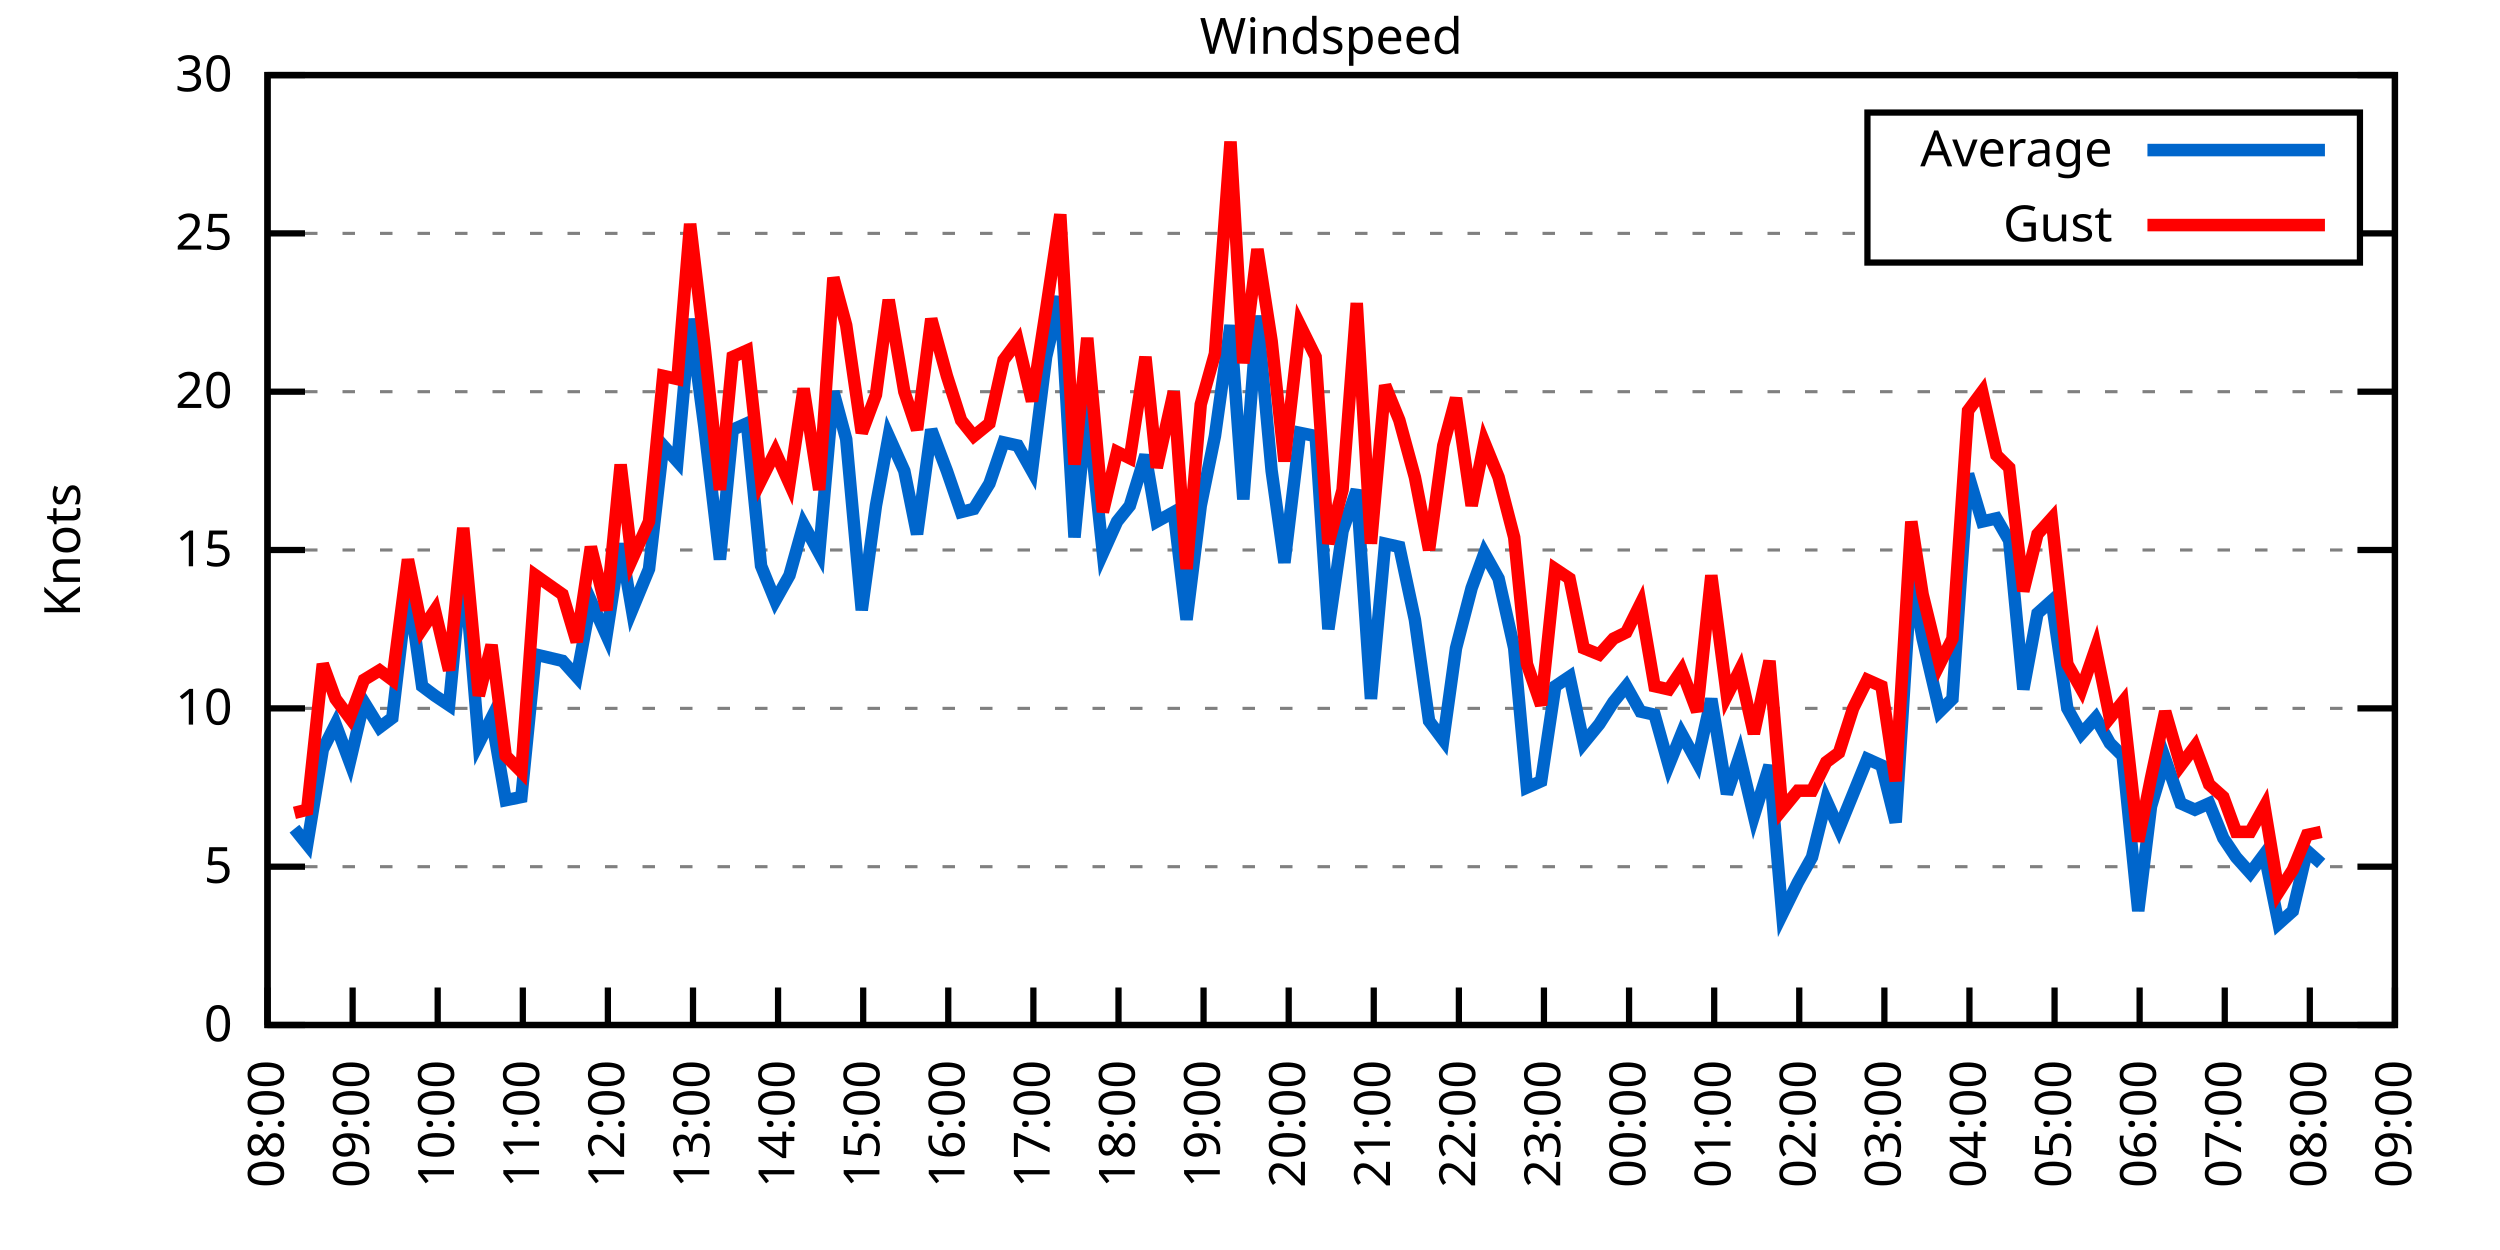
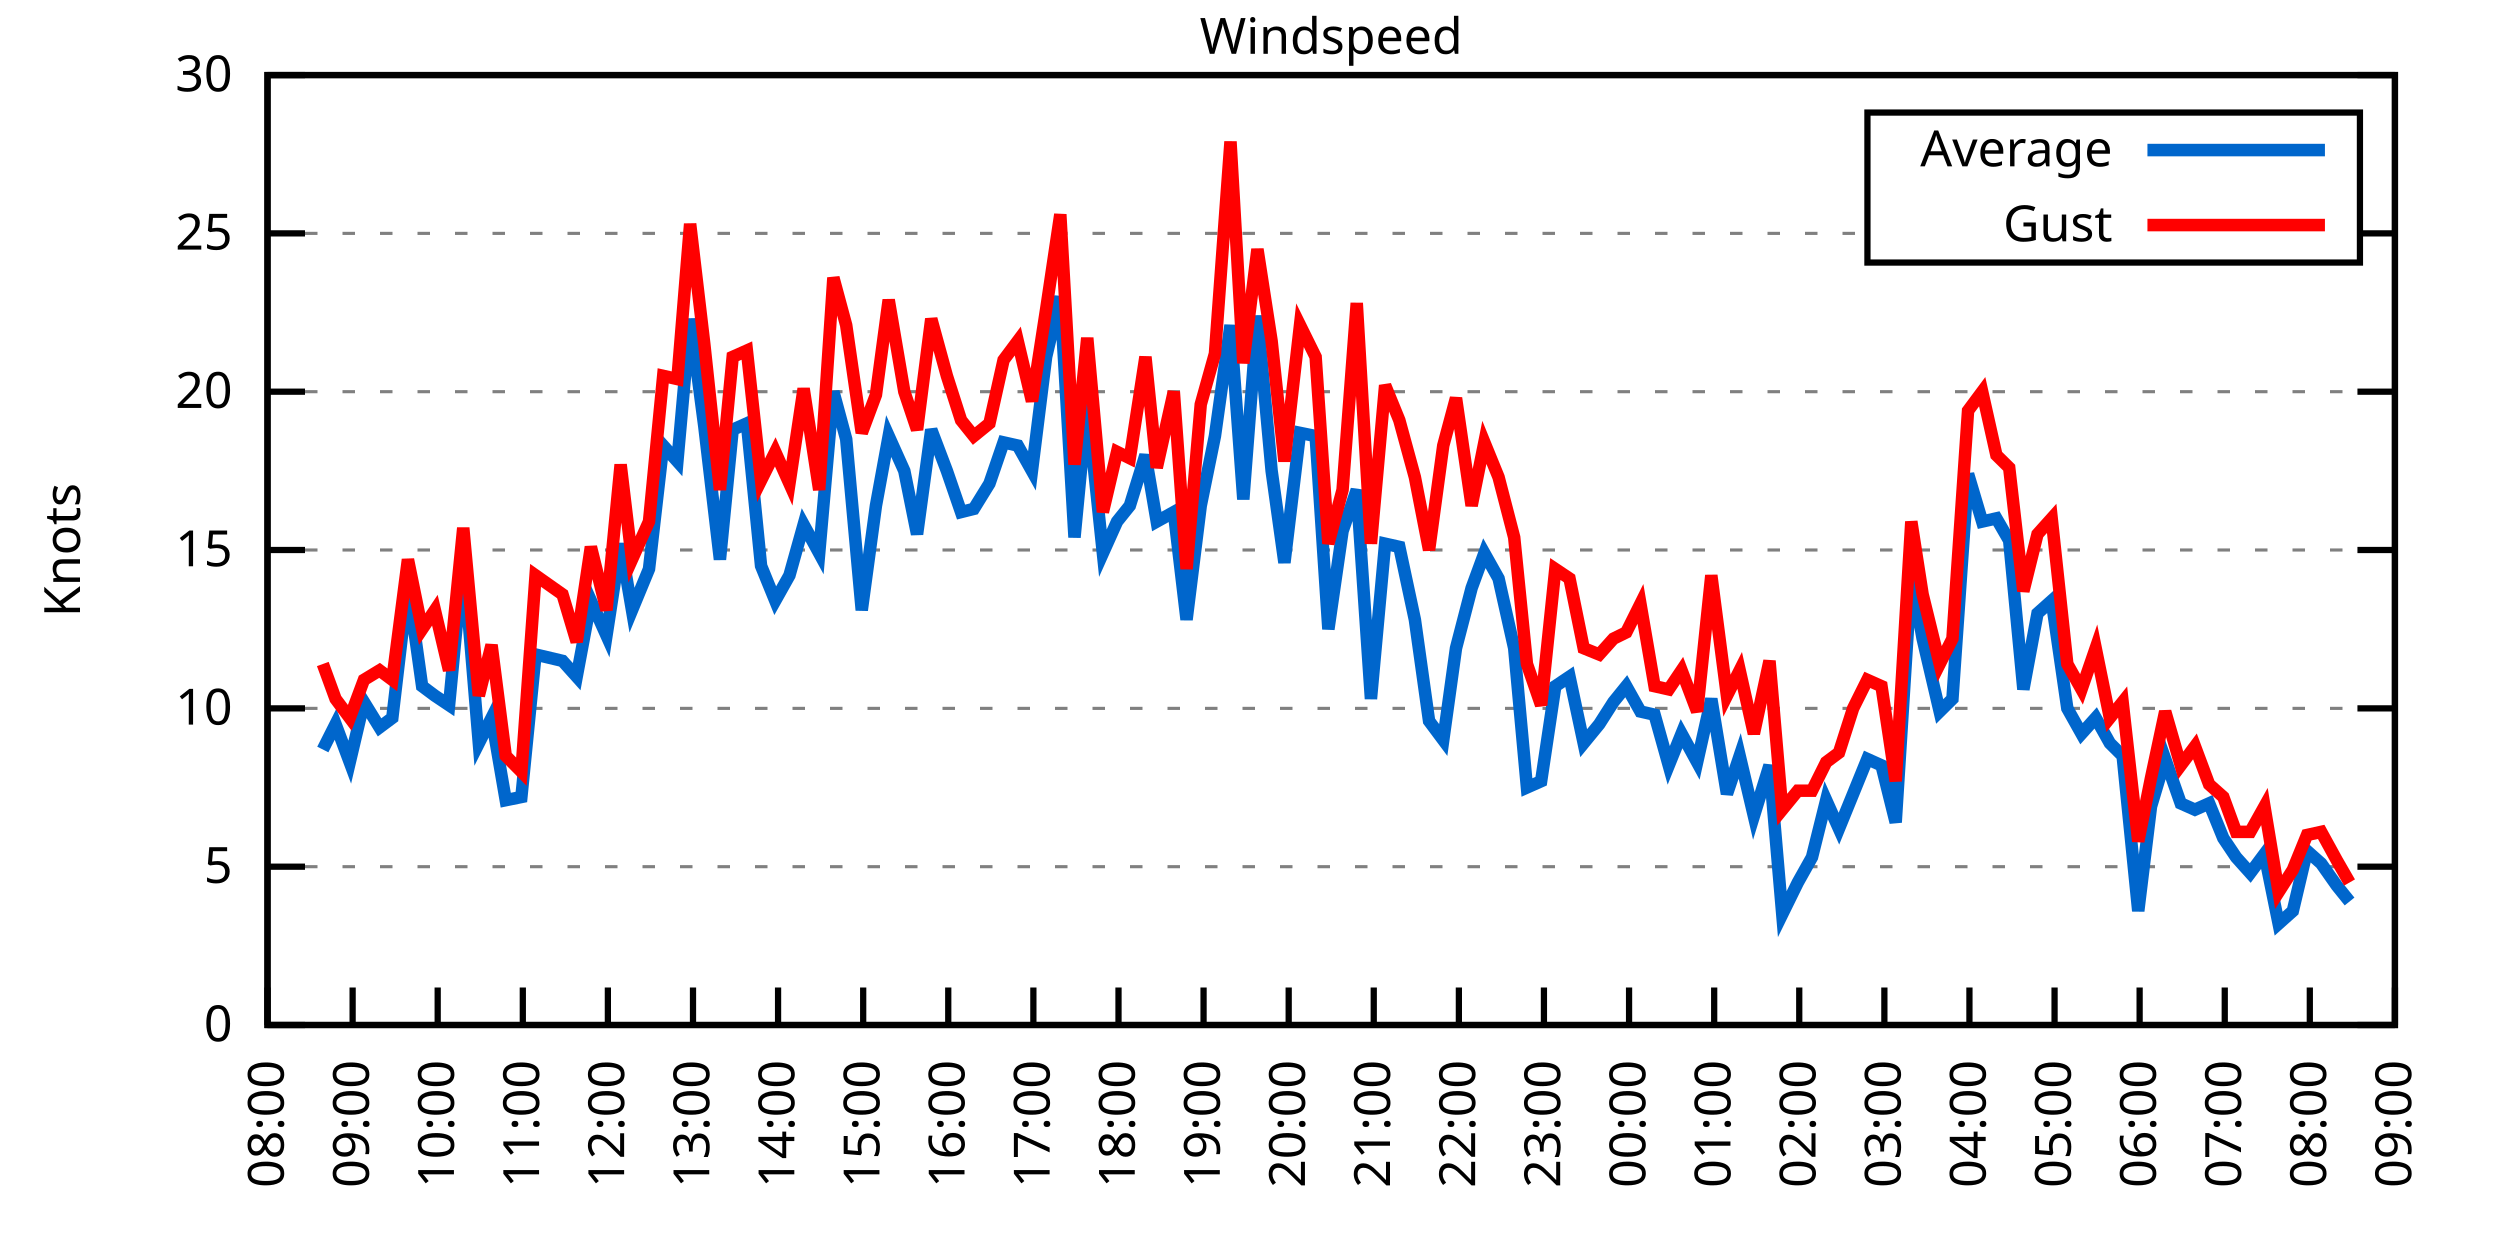
<svg xmlns="http://www.w3.org/2000/svg" xmlns:xlink="http://www.w3.org/1999/xlink" width="400" height="200" viewBox="0 0 400 200">
  <g id="gnuplot_canvas">
    <rect x="0" y="0" width="400" height="200" fill="none" />
    <defs>
      <circle id="gpDot" r="0.5" stroke-width="0.5" stroke="currentColor" />
      <path id="gpPt0" stroke-width="0.333" stroke="currentColor" d="M-1,0 h2 M0,-1 v2" />
      <path id="gpPt1" stroke-width="0.333" stroke="currentColor" d="M-1,-1 L1,1 M1,-1 L-1,1" />
      <path id="gpPt2" stroke-width="0.333" stroke="currentColor" d="M-1,0 L1,0 M0,-1 L0,1 M-1,-1 L1,1 M-1,1 L1,-1" />
      <rect id="gpPt3" stroke-width="0.333" stroke="currentColor" x="-1" y="-1" width="2" height="2" />
      <rect id="gpPt4" stroke-width="0.333" stroke="currentColor" fill="currentColor" x="-1" y="-1" width="2" height="2" />
      <circle id="gpPt5" stroke-width="0.333" stroke="currentColor" cx="0" cy="0" r="1" />
      <use xlink:href="#gpPt5" id="gpPt6" fill="currentColor" stroke="none" />
      <path id="gpPt7" stroke-width="0.333" stroke="currentColor" d="M0,-1.33 L-1.33,0.67 L1.33,0.67 z" />
      <use xlink:href="#gpPt7" id="gpPt8" fill="currentColor" stroke="none" />
      <use xlink:href="#gpPt7" id="gpPt9" stroke="currentColor" transform="rotate(180)" />
      <use xlink:href="#gpPt9" id="gpPt10" fill="currentColor" stroke="none" />
      <use xlink:href="#gpPt3" id="gpPt11" stroke="currentColor" transform="rotate(45)" />
      <use xlink:href="#gpPt11" id="gpPt12" fill="currentColor" stroke="none" />
      <path id="gpPt13" stroke-width="0.333" stroke="currentColor" d="M0,1.330 L1.265,0.411 L0.782,-1.067 L-0.782,-1.076 L-1.265,0.411 z" />
      <use xlink:href="#gpPt13" id="gpPt14" fill="currentColor" stroke="none" />
      <filter id="textbox" filterUnits="objectBoundingBox" x="0" y="0" height="1" width="1">
        <feFlood flood-color="white" flood-opacity="1" result="bgnd" />
        <feComposite in="SourceGraphic" in2="bgnd" operator="atop" />
      </filter>
      <filter id="greybox" filterUnits="objectBoundingBox" x="0" y="0" height="1" width="1">
        <feFlood flood-color="lightgrey" flood-opacity="1" result="grey" />
        <feComposite in="SourceGraphic" in2="grey" operator="atop" />
      </filter>
    </defs>
    <g fill="none" color="white" stroke="currentColor" stroke-width="1.00" stroke-linecap="butt" stroke-linejoin="miter">
</g>
    <g fill="none" color="black" stroke="currentColor" stroke-width="1.00" stroke-linecap="butt" stroke-linejoin="miter">
      <g stroke="none" shape-rendering="crispEdges">
        <polygon fill="rgb(255, 255, 255)" points="42.80,164.00 383.18,164.00 383.18,12.02 42.80,12.02 " />
      </g>
    </g>
    <g fill="none" color="black" stroke="currentColor" stroke-width="1.00" stroke-linecap="butt" stroke-linejoin="miter">
</g>
    <g fill="none" color="black" stroke="black" stroke-width="0.50" stroke-linecap="butt" stroke-linejoin="miter">
</g>
    <g fill="none" color="gray" stroke="currentColor" stroke-width="0.50" stroke-linecap="butt" stroke-linejoin="miter">
      <path stroke="gray" stroke-dasharray="2,4" class="gridline" d="M42.80,164.00 L383.19,164.00  " />
    </g>
    <g fill="none" color="gray" stroke="gray" stroke-width="1.00" stroke-linecap="butt" stroke-linejoin="miter">
</g>
    <g fill="none" color="black" stroke="currentColor" stroke-width="1.00" stroke-linecap="butt" stroke-linejoin="miter">
      <path stroke="black" d="M42.80,164.00 L48.80,164.00 M383.19,164.00 L377.19,164.00  " />
      <g transform="translate(37.20,166.60)" stroke="none" fill="black" font-family="Sans" font-size="8.00" text-anchor="end">
        <text>
          <tspan font-family="Sans"> 0</tspan>
        </text>
      </g>
    </g>
    <g fill="none" color="black" stroke="currentColor" stroke-width="1.00" stroke-linecap="butt" stroke-linejoin="miter">
</g>
    <g fill="none" color="black" stroke="black" stroke-width="0.50" stroke-linecap="butt" stroke-linejoin="miter">
</g>
    <g fill="none" color="gray" stroke="currentColor" stroke-width="0.50" stroke-linecap="butt" stroke-linejoin="miter">
      <path stroke="gray" stroke-dasharray="2,4" class="gridline" d="M42.80,138.67 L383.19,138.67  " />
    </g>
    <g fill="none" color="gray" stroke="gray" stroke-width="1.00" stroke-linecap="butt" stroke-linejoin="miter">
</g>
    <g fill="none" color="black" stroke="currentColor" stroke-width="1.00" stroke-linecap="butt" stroke-linejoin="miter">
      <path stroke="black" d="M42.80,138.67 L48.80,138.67 M383.19,138.67 L377.19,138.67  " />
      <g transform="translate(37.20,141.27)" stroke="none" fill="black" font-family="Sans" font-size="8.00" text-anchor="end">
        <text>
          <tspan font-family="Sans"> 5</tspan>
        </text>
      </g>
    </g>
    <g fill="none" color="black" stroke="currentColor" stroke-width="1.00" stroke-linecap="butt" stroke-linejoin="miter">
</g>
    <g fill="none" color="black" stroke="black" stroke-width="0.50" stroke-linecap="butt" stroke-linejoin="miter">
</g>
    <g fill="none" color="gray" stroke="currentColor" stroke-width="0.50" stroke-linecap="butt" stroke-linejoin="miter">
      <path stroke="gray" stroke-dasharray="2,4" class="gridline" d="M42.80,113.34 L383.19,113.34  " />
    </g>
    <g fill="none" color="gray" stroke="gray" stroke-width="1.00" stroke-linecap="butt" stroke-linejoin="miter">
</g>
    <g fill="none" color="black" stroke="currentColor" stroke-width="1.00" stroke-linecap="butt" stroke-linejoin="miter">
      <path stroke="black" d="M42.80,113.34 L48.80,113.34 M383.19,113.34 L377.19,113.34  " />
      <g transform="translate(37.20,115.94)" stroke="none" fill="black" font-family="Sans" font-size="8.00" text-anchor="end">
        <text>
          <tspan font-family="Sans"> 10</tspan>
        </text>
      </g>
    </g>
    <g fill="none" color="black" stroke="currentColor" stroke-width="1.00" stroke-linecap="butt" stroke-linejoin="miter">
</g>
    <g fill="none" color="black" stroke="black" stroke-width="0.50" stroke-linecap="butt" stroke-linejoin="miter">
</g>
    <g fill="none" color="gray" stroke="currentColor" stroke-width="0.50" stroke-linecap="butt" stroke-linejoin="miter">
      <path stroke="gray" stroke-dasharray="2,4" class="gridline" d="M42.80,88.00 L383.19,88.00  " />
    </g>
    <g fill="none" color="gray" stroke="gray" stroke-width="1.00" stroke-linecap="butt" stroke-linejoin="miter">
</g>
    <g fill="none" color="black" stroke="currentColor" stroke-width="1.00" stroke-linecap="butt" stroke-linejoin="miter">
      <path stroke="black" d="M42.80,88.00 L48.80,88.00 M383.19,88.00 L377.19,88.00  " />
      <g transform="translate(37.20,90.60)" stroke="none" fill="black" font-family="Sans" font-size="8.00" text-anchor="end">
        <text>
          <tspan font-family="Sans"> 15</tspan>
        </text>
      </g>
    </g>
    <g fill="none" color="black" stroke="currentColor" stroke-width="1.00" stroke-linecap="butt" stroke-linejoin="miter">
</g>
    <g fill="none" color="black" stroke="black" stroke-width="0.50" stroke-linecap="butt" stroke-linejoin="miter">
</g>
    <g fill="none" color="gray" stroke="currentColor" stroke-width="0.50" stroke-linecap="butt" stroke-linejoin="miter">
      <path stroke="gray" stroke-dasharray="2,4" class="gridline" d="M42.80,62.67 L383.19,62.67  " />
    </g>
    <g fill="none" color="gray" stroke="gray" stroke-width="1.00" stroke-linecap="butt" stroke-linejoin="miter">
</g>
    <g fill="none" color="black" stroke="currentColor" stroke-width="1.00" stroke-linecap="butt" stroke-linejoin="miter">
      <path stroke="black" d="M42.80,62.67 L48.80,62.67 M383.19,62.67 L377.19,62.67  " />
      <g transform="translate(37.20,65.27)" stroke="none" fill="black" font-family="Sans" font-size="8.00" text-anchor="end">
        <text>
          <tspan font-family="Sans"> 20</tspan>
        </text>
      </g>
    </g>
    <g fill="none" color="black" stroke="currentColor" stroke-width="1.00" stroke-linecap="butt" stroke-linejoin="miter">
</g>
    <g fill="none" color="black" stroke="black" stroke-width="0.50" stroke-linecap="butt" stroke-linejoin="miter">
</g>
    <g fill="none" color="gray" stroke="currentColor" stroke-width="0.50" stroke-linecap="butt" stroke-linejoin="miter">
      <path stroke="gray" stroke-dasharray="2,4" class="gridline" d="M42.80,37.34 L298.79,37.34 M377.59,37.34 L383.19,37.34  " />
    </g>
    <g fill="none" color="gray" stroke="gray" stroke-width="1.00" stroke-linecap="butt" stroke-linejoin="miter">
</g>
    <g fill="none" color="black" stroke="currentColor" stroke-width="1.00" stroke-linecap="butt" stroke-linejoin="miter">
      <path stroke="black" d="M42.80,37.34 L48.80,37.34 M383.19,37.34 L377.19,37.34  " />
      <g transform="translate(37.20,39.94)" stroke="none" fill="black" font-family="Sans" font-size="8.00" text-anchor="end">
        <text>
          <tspan font-family="Sans"> 25</tspan>
        </text>
      </g>
    </g>
    <g fill="none" color="black" stroke="currentColor" stroke-width="1.00" stroke-linecap="butt" stroke-linejoin="miter">
</g>
    <g fill="none" color="black" stroke="black" stroke-width="0.50" stroke-linecap="butt" stroke-linejoin="miter">
</g>
    <g fill="none" color="gray" stroke="currentColor" stroke-width="0.50" stroke-linecap="butt" stroke-linejoin="miter">
      <path stroke="gray" stroke-dasharray="2,4" class="gridline" d="M42.80,12.01 L383.19,12.01  " />
    </g>
    <g fill="none" color="gray" stroke="gray" stroke-width="1.00" stroke-linecap="butt" stroke-linejoin="miter">
</g>
    <g fill="none" color="black" stroke="currentColor" stroke-width="1.00" stroke-linecap="butt" stroke-linejoin="miter">
      <path stroke="black" d="M42.80,12.01 L48.80,12.01 M383.19,12.01 L377.19,12.01  " />
      <g transform="translate(37.20,14.61)" stroke="none" fill="black" font-family="Sans" font-size="8.00" text-anchor="end">
        <text>
          <tspan font-family="Sans"> 30</tspan>
        </text>
      </g>
    </g>
    <g fill="none" color="black" stroke="currentColor" stroke-width="1.00" stroke-linecap="butt" stroke-linejoin="miter">
      <path stroke="black" d="M42.80,164.00 L42.80,158.00  " />
      <g transform="translate(45.40,169.60) rotate(270.00)" stroke="none" fill="black" font-family="Sans" font-size="8.00" text-anchor="end">
        <text>
          <tspan font-family="Sans">08:00</tspan>
        </text>
      </g>
    </g>
    <g fill="none" color="black" stroke="currentColor" stroke-width="1.00" stroke-linecap="butt" stroke-linejoin="miter">
      <path stroke="black" d="M56.42,164.00 L56.42,158.00  " />
      <g transform="translate(59.02,169.60) rotate(270.00)" stroke="none" fill="black" font-family="Sans" font-size="8.00" text-anchor="end">
        <text>
          <tspan font-family="Sans">09:00</tspan>
        </text>
      </g>
    </g>
    <g fill="none" color="black" stroke="currentColor" stroke-width="1.00" stroke-linecap="butt" stroke-linejoin="miter">
      <path stroke="black" d="M70.03,164.00 L70.03,158.00  " />
      <g transform="translate(72.63,169.60) rotate(270.00)" stroke="none" fill="black" font-family="Sans" font-size="8.00" text-anchor="end">
        <text>
          <tspan font-family="Sans">10:00</tspan>
        </text>
      </g>
    </g>
    <g fill="none" color="black" stroke="currentColor" stroke-width="1.00" stroke-linecap="butt" stroke-linejoin="miter">
      <path stroke="black" d="M83.65,164.00 L83.65,158.00  " />
      <g transform="translate(86.25,169.60) rotate(270.00)" stroke="none" fill="black" font-family="Sans" font-size="8.00" text-anchor="end">
        <text>
          <tspan font-family="Sans">11:00</tspan>
        </text>
      </g>
    </g>
    <g fill="none" color="black" stroke="currentColor" stroke-width="1.00" stroke-linecap="butt" stroke-linejoin="miter">
      <path stroke="black" d="M97.26,164.00 L97.26,158.00  " />
      <g transform="translate(99.86,169.60) rotate(270.00)" stroke="none" fill="black" font-family="Sans" font-size="8.00" text-anchor="end">
        <text>
          <tspan font-family="Sans">12:00</tspan>
        </text>
      </g>
    </g>
    <g fill="none" color="black" stroke="currentColor" stroke-width="1.00" stroke-linecap="butt" stroke-linejoin="miter">
      <path stroke="black" d="M110.88,164.00 L110.88,158.00  " />
      <g transform="translate(113.48,169.60) rotate(270.00)" stroke="none" fill="black" font-family="Sans" font-size="8.00" text-anchor="end">
        <text>
          <tspan font-family="Sans">13:00</tspan>
        </text>
      </g>
    </g>
    <g fill="none" color="black" stroke="currentColor" stroke-width="1.00" stroke-linecap="butt" stroke-linejoin="miter">
      <path stroke="black" d="M124.49,164.00 L124.49,158.00  " />
      <g transform="translate(127.09,169.60) rotate(270.00)" stroke="none" fill="black" font-family="Sans" font-size="8.00" text-anchor="end">
        <text>
          <tspan font-family="Sans">14:00</tspan>
        </text>
      </g>
    </g>
    <g fill="none" color="black" stroke="currentColor" stroke-width="1.00" stroke-linecap="butt" stroke-linejoin="miter">
      <path stroke="black" d="M138.11,164.00 L138.11,158.00  " />
      <g transform="translate(140.71,169.60) rotate(270.00)" stroke="none" fill="black" font-family="Sans" font-size="8.00" text-anchor="end">
        <text>
          <tspan font-family="Sans">15:00</tspan>
        </text>
      </g>
    </g>
    <g fill="none" color="black" stroke="currentColor" stroke-width="1.00" stroke-linecap="butt" stroke-linejoin="miter">
      <path stroke="black" d="M151.72,164.00 L151.72,158.00  " />
      <g transform="translate(154.32,169.60) rotate(270.00)" stroke="none" fill="black" font-family="Sans" font-size="8.00" text-anchor="end">
        <text>
          <tspan font-family="Sans">16:00</tspan>
        </text>
      </g>
    </g>
    <g fill="none" color="black" stroke="currentColor" stroke-width="1.00" stroke-linecap="butt" stroke-linejoin="miter">
      <path stroke="black" d="M165.34,164.00 L165.34,158.00  " />
      <g transform="translate(167.94,169.60) rotate(270.00)" stroke="none" fill="black" font-family="Sans" font-size="8.00" text-anchor="end">
        <text>
          <tspan font-family="Sans">17:00</tspan>
        </text>
      </g>
    </g>
    <g fill="none" color="black" stroke="currentColor" stroke-width="1.00" stroke-linecap="butt" stroke-linejoin="miter">
      <path stroke="black" d="M178.96,164.00 L178.96,158.00  " />
      <g transform="translate(181.56,169.60) rotate(270.00)" stroke="none" fill="black" font-family="Sans" font-size="8.00" text-anchor="end">
        <text>
          <tspan font-family="Sans">18:00</tspan>
        </text>
      </g>
    </g>
    <g fill="none" color="black" stroke="currentColor" stroke-width="1.00" stroke-linecap="butt" stroke-linejoin="miter">
      <path stroke="black" d="M192.57,164.00 L192.57,158.00  " />
      <g transform="translate(195.17,169.60) rotate(270.00)" stroke="none" fill="black" font-family="Sans" font-size="8.00" text-anchor="end">
        <text>
          <tspan font-family="Sans">19:00</tspan>
        </text>
      </g>
    </g>
    <g fill="none" color="black" stroke="currentColor" stroke-width="1.00" stroke-linecap="butt" stroke-linejoin="miter">
      <path stroke="black" d="M206.19,164.00 L206.19,158.00  " />
      <g transform="translate(208.79,169.60) rotate(270.00)" stroke="none" fill="black" font-family="Sans" font-size="8.00" text-anchor="end">
        <text>
          <tspan font-family="Sans">20:00</tspan>
        </text>
      </g>
    </g>
    <g fill="none" color="black" stroke="currentColor" stroke-width="1.00" stroke-linecap="butt" stroke-linejoin="miter">
      <path stroke="black" d="M219.80,164.00 L219.80,158.00  " />
      <g transform="translate(222.40,169.60) rotate(270.00)" stroke="none" fill="black" font-family="Sans" font-size="8.00" text-anchor="end">
        <text>
          <tspan font-family="Sans">21:00</tspan>
        </text>
      </g>
    </g>
    <g fill="none" color="black" stroke="currentColor" stroke-width="1.00" stroke-linecap="butt" stroke-linejoin="miter">
      <path stroke="black" d="M233.42,164.00 L233.42,158.00  " />
      <g transform="translate(236.02,169.60) rotate(270.00)" stroke="none" fill="black" font-family="Sans" font-size="8.00" text-anchor="end">
        <text>
          <tspan font-family="Sans">22:00</tspan>
        </text>
      </g>
    </g>
    <g fill="none" color="black" stroke="currentColor" stroke-width="1.00" stroke-linecap="butt" stroke-linejoin="miter">
      <path stroke="black" d="M247.03,164.00 L247.03,158.00  " />
      <g transform="translate(249.63,169.60) rotate(270.00)" stroke="none" fill="black" font-family="Sans" font-size="8.00" text-anchor="end">
        <text>
          <tspan font-family="Sans">23:00</tspan>
        </text>
      </g>
    </g>
    <g fill="none" color="black" stroke="currentColor" stroke-width="1.00" stroke-linecap="butt" stroke-linejoin="miter">
      <path stroke="black" d="M260.65,164.00 L260.65,158.00  " />
      <g transform="translate(263.25,169.60) rotate(270.00)" stroke="none" fill="black" font-family="Sans" font-size="8.00" text-anchor="end">
        <text>
          <tspan font-family="Sans">00:00</tspan>
        </text>
      </g>
    </g>
    <g fill="none" color="black" stroke="currentColor" stroke-width="1.00" stroke-linecap="butt" stroke-linejoin="miter">
      <path stroke="black" d="M274.27,164.00 L274.27,158.00  " />
      <g transform="translate(276.87,169.60) rotate(270.00)" stroke="none" fill="black" font-family="Sans" font-size="8.00" text-anchor="end">
        <text>
          <tspan font-family="Sans">01:00</tspan>
        </text>
      </g>
    </g>
    <g fill="none" color="black" stroke="currentColor" stroke-width="1.00" stroke-linecap="butt" stroke-linejoin="miter">
      <path stroke="black" d="M287.88,164.00 L287.88,158.00  " />
      <g transform="translate(290.48,169.60) rotate(270.00)" stroke="none" fill="black" font-family="Sans" font-size="8.00" text-anchor="end">
        <text>
          <tspan font-family="Sans">02:00</tspan>
        </text>
      </g>
    </g>
    <g fill="none" color="black" stroke="currentColor" stroke-width="1.00" stroke-linecap="butt" stroke-linejoin="miter">
      <path stroke="black" d="M301.50,164.00 L301.50,158.00  " />
      <g transform="translate(304.10,169.60) rotate(270.00)" stroke="none" fill="black" font-family="Sans" font-size="8.00" text-anchor="end">
        <text>
          <tspan font-family="Sans">03:00</tspan>
        </text>
      </g>
    </g>
    <g fill="none" color="black" stroke="currentColor" stroke-width="1.00" stroke-linecap="butt" stroke-linejoin="miter">
      <path stroke="black" d="M315.11,164.00 L315.11,158.00  " />
      <g transform="translate(317.71,169.60) rotate(270.00)" stroke="none" fill="black" font-family="Sans" font-size="8.00" text-anchor="end">
        <text>
          <tspan font-family="Sans">04:00</tspan>
        </text>
      </g>
    </g>
    <g fill="none" color="black" stroke="currentColor" stroke-width="1.00" stroke-linecap="butt" stroke-linejoin="miter">
      <path stroke="black" d="M328.73,164.00 L328.73,158.00  " />
      <g transform="translate(331.33,169.60) rotate(270.00)" stroke="none" fill="black" font-family="Sans" font-size="8.00" text-anchor="end">
        <text>
          <tspan font-family="Sans">05:00</tspan>
        </text>
      </g>
    </g>
    <g fill="none" color="black" stroke="currentColor" stroke-width="1.00" stroke-linecap="butt" stroke-linejoin="miter">
      <path stroke="black" d="M342.34,164.00 L342.34,158.00  " />
      <g transform="translate(344.94,169.60) rotate(270.00)" stroke="none" fill="black" font-family="Sans" font-size="8.00" text-anchor="end">
        <text>
          <tspan font-family="Sans">06:00</tspan>
        </text>
      </g>
    </g>
    <g fill="none" color="black" stroke="currentColor" stroke-width="1.00" stroke-linecap="butt" stroke-linejoin="miter">
      <path stroke="black" d="M355.96,164.00 L355.96,158.00  " />
      <g transform="translate(358.56,169.60) rotate(270.00)" stroke="none" fill="black" font-family="Sans" font-size="8.00" text-anchor="end">
        <text>
          <tspan font-family="Sans">07:00</tspan>
        </text>
      </g>
    </g>
    <g fill="none" color="black" stroke="currentColor" stroke-width="1.00" stroke-linecap="butt" stroke-linejoin="miter">
      <path stroke="black" d="M369.57,164.00 L369.57,158.00  " />
      <g transform="translate(372.17,169.60) rotate(270.00)" stroke="none" fill="black" font-family="Sans" font-size="8.00" text-anchor="end">
        <text>
          <tspan font-family="Sans">08:00</tspan>
        </text>
      </g>
    </g>
    <g fill="none" color="black" stroke="currentColor" stroke-width="1.00" stroke-linecap="butt" stroke-linejoin="miter">
      <path stroke="black" d="M383.19,164.00 L383.19,158.00  " />
      <g transform="translate(385.79,169.60) rotate(270.00)" stroke="none" fill="black" font-family="Sans" font-size="8.00" text-anchor="end">
        <text>
          <tspan font-family="Sans">09:00</tspan>
        </text>
      </g>
    </g>
    <g fill="none" color="black" stroke="currentColor" stroke-width="1.00" stroke-linecap="butt" stroke-linejoin="miter">
</g>
    <g fill="none" color="black" stroke="currentColor" stroke-width="1.00" stroke-linecap="butt" stroke-linejoin="miter">
      <path stroke="black" d="M42.80,12.01 L42.80,164.00 L383.19,164.00 L383.19,12.01 L42.80,12.01 Z  " />
    </g>
    <g fill="none" color="black" stroke="currentColor" stroke-width="1.00" stroke-linecap="butt" stroke-linejoin="miter">
</g>
    <g fill="none" color="black" stroke="currentColor" stroke-width="1.00" stroke-linecap="butt" stroke-linejoin="miter">
      <path stroke="black" d="M298.79,42.01 L298.79,18.01 L377.59,18.01 L377.59,42.01 L298.79,42.01 Z  " />
    </g>
    <g id="Windspeed_plot_1">
      <g fill="none" color="white" stroke="black" stroke-width="2.00" stroke-linecap="butt" stroke-linejoin="miter">
</g>
      <g fill="none" color="black" stroke="currentColor" stroke-width="2.00" stroke-linecap="butt" stroke-linejoin="miter">
        <g transform="translate(337.99,26.61)" stroke="none" fill="black" font-family="Sans" font-size="8.00" text-anchor="end">
          <text>
            <tspan font-family="Sans">Average</tspan>
          </text>
        </g>
      </g>
      <g fill="none" color="black" stroke="currentColor" stroke-width="2.00" stroke-linecap="butt" stroke-linejoin="miter">
-         <path stroke="rgb(  0, 102, 204)" d="M343.59,24.01 L371.99,24.01 M47.11,132.59 L49.15,135.12 L51.65,119.92 L53.69,115.87 L55.96,121.95 L58.23,112.32   L60.73,116.38 L62.77,114.86 L65.27,93.58 L67.54,109.79 L69.58,111.31 L71.85,112.83 L74.12,89.02 L76.61,118.91   L78.65,114.86 L80.92,128.03 L83.42,127.52 L85.69,104.72 L90.00,105.74 L92.27,108.27 L94.54,96.11 L97.04,101.68   L99.30,86.99 L101.12,97.63 L103.84,91.04 L106.11,71.29 L108.38,73.82 L110.42,51.02 L112.69,68.25 L115.19,89.52   L117.23,68.75 L119.50,67.74 L121.77,90.54 L124.04,96.11 L126.31,92.06 L128.58,83.95 L131.07,88.51 L133.34,62.67   L135.39,70.27 L137.88,97.63 L140.15,80.91 L142.19,69.77 L144.69,75.34 L146.73,85.47 L149.00,68.75 L151.50,75.34   L153.77,81.93 L155.81,81.42 L158.31,77.37 L160.57,70.78 L162.84,71.29 L165.11,75.34 L167.38,57.10 L169.65,47.47   L171.92,85.98 L173.96,64.70 L176.46,88.51 L178.73,83.45 L180.77,80.91 L183.27,72.81 L185.08,83.45 L187.81,81.93   L189.85,99.15 L192.12,80.91 L194.39,69.77 L196.88,52.03 L198.93,79.90 L201.19,50.51 L203.46,75.34 L205.51,90.03   L208.00,69.26 L210.50,69.77 L212.54,100.67 L214.81,84.97 L217.08,78.38 L219.35,111.82 L221.62,86.99 L223.89,87.50   L226.38,99.15 L228.65,115.36 L230.92,118.40 L232.96,103.71 L235.46,94.08 L237.50,88.51 L239.77,92.56 L242.27,103.71   L244.31,126.00 L246.58,124.99 L248.85,109.79 L251.12,108.27 L253.39,118.91 L255.88,115.87 L258.15,112.32 L260.20,109.79   L262.47,113.84 L264.73,114.35 L267.00,122.46 L269.05,117.39 L271.54,121.95 L273.81,111.82 L276.31,127.02 L278.35,120.94   L280.62,130.56 L283.12,122.46 L285.16,146.27 L287.65,141.20 L289.92,137.15 L292.19,128.03 L294.23,132.59 L296.50,127.02   L298.77,121.44 L301.04,122.46 L303.31,131.58 L305.81,92.06 L307.62,102.19 L310.35,113.84 L312.39,111.82 L314.89,75.85   L317.15,83.45 L319.42,82.94 L321.47,86.49 L323.74,110.30 L326.00,98.14 L328.27,96.11 L330.77,113.34 L333.04,117.39   L335.31,114.86 L337.58,118.91 L339.62,120.94 L342.12,145.76 L344.16,129.04 L346.43,121.44 L348.92,128.54 L351.19,129.55   L353.46,128.54 L355.73,134.11 L357.77,137.15 L360.04,139.68 L362.31,136.64 L364.58,147.79 L366.85,145.76 L369.12,136.14   L371.39,138.16  " />
+         <path stroke="rgb(  0, 102, 204)" d="M343.59,24.01 L371.99,24.01 M51.65,119.92 L53.69,115.87 L55.96,121.95 L58.23,112.32 L60.73,116.38 L62.77,114.86   L65.27,93.58 L67.54,109.79 L69.58,111.31 L71.85,112.83 L74.12,89.02 L76.61,118.91 L78.65,114.86 L80.92,128.03   L83.42,127.52 L85.69,104.72 L90.00,105.74 L92.27,108.27 L94.54,96.11 L97.04,101.68 L99.30,86.99 L101.12,97.63   L103.84,91.04 L106.11,71.29 L108.38,73.82 L110.42,51.02 L112.69,68.25 L115.19,89.52 L117.23,68.75 L119.50,67.74   L121.77,90.54 L124.04,96.11 L126.31,92.06 L128.58,83.95 L131.07,88.51 L133.34,62.67 L135.39,70.27 L137.88,97.63   L140.15,80.91 L142.19,69.77 L144.69,75.34 L146.73,85.47 L149.00,68.75 L151.50,75.34 L153.77,81.93 L155.81,81.42   L158.31,77.37 L160.57,70.78 L162.84,71.29 L165.11,75.34 L167.38,57.10 L169.65,47.47 L171.92,85.98 L173.96,64.70   L176.46,88.51 L178.73,83.45 L180.77,80.91 L183.27,72.81 L185.08,83.45 L187.81,81.93 L189.85,99.15 L192.12,80.91   L194.39,69.77 L196.88,52.03 L198.93,79.90 L201.19,50.51 L203.46,75.34 L205.51,90.03 L208.00,69.26 L210.50,69.77   L212.54,100.67 L214.81,84.97 L217.08,78.38 L219.35,111.82 L221.62,86.99 L223.89,87.50 L226.38,99.15 L228.65,115.36   L230.92,118.40 L232.96,103.71 L235.46,94.08 L237.50,88.51 L239.77,92.56 L242.27,103.71 L244.31,126.00 L246.58,124.99   L248.85,109.79 L251.12,108.27 L253.39,118.91 L255.88,115.87 L258.15,112.32 L260.20,109.79 L262.47,113.84 L264.73,114.35   L267.00,122.46 L269.05,117.39 L271.54,121.95 L273.81,111.82 L276.31,127.02 L278.35,120.94 L280.62,130.56 L283.12,122.46   L285.16,146.27 L287.65,141.20 L289.92,137.15 L292.19,128.03 L294.23,132.59 L296.50,127.02 L298.77,121.44 L301.04,122.46   L303.31,131.58 L305.81,92.06 L307.62,102.19 L310.35,113.84 L312.39,111.82 L314.89,75.85 L317.15,83.45 L319.42,82.94   L321.47,86.49 L323.74,110.30 L326.00,98.14 L328.27,96.11 L330.77,113.34 L333.04,117.39 L335.31,114.86 L337.58,118.91   L339.62,120.94 L342.12,145.76 L344.16,129.04 L346.43,121.44 L348.92,128.54 L351.19,129.55 L353.46,128.54 L355.73,134.11   L357.77,137.15 L360.04,139.68 L362.31,136.64 L364.58,147.79 L366.85,145.76 L369.12,136.14 L371.39,138.16 L373.89,141.71   L375.93,144.24  " />
      </g>
    </g>
    <g id="Windspeed_plot_2">
      <g fill="none" color="black" stroke="currentColor" stroke-width="2.00" stroke-linecap="butt" stroke-linejoin="miter">
        <g transform="translate(337.99,38.61)" stroke="none" fill="black" font-family="Sans" font-size="8.00" text-anchor="end">
          <text>
            <tspan font-family="Sans">Gust</tspan>
          </text>
        </g>
      </g>
      <g fill="none" color="black" stroke="currentColor" stroke-width="2.00" stroke-linecap="butt" stroke-linejoin="miter">
-         <path stroke="rgb(255,   0,   0)" d="M343.59,36.01 L371.99,36.01 M47.11,130.06 L49.15,129.55 L51.65,106.24 L53.69,111.82 L55.96,114.86 L58.23,108.78   L60.73,107.26 L62.77,108.78 L65.27,89.52 L67.54,100.67 L69.58,97.63 L71.85,107.26 L74.12,84.46 L76.61,111.31   L78.65,103.20 L80.92,120.94 L83.42,123.47 L85.69,92.06 L90.00,95.10 L92.27,102.70 L94.54,87.50 L97.04,97.63   L99.30,74.33 L101.12,89.52 L103.84,83.45 L106.11,60.14 L108.38,60.65 L110.42,35.82 L112.69,55.07 L115.19,78.38   L117.23,57.10 L119.50,56.09 L121.77,76.86 L124.04,72.30 L126.31,77.37 L128.58,62.17 L131.07,78.38 L133.34,44.43   L135.39,52.03 L137.88,69.26 L140.15,63.18 L142.19,47.98 L144.69,62.67 L146.73,68.75 L149.00,51.02 L151.50,60.14   L153.77,67.23 L155.81,69.77 L158.31,67.74 L160.57,57.61 L162.84,54.57 L165.11,64.19 L167.38,49.50 L169.65,34.30   L171.92,74.33 L173.96,54.06 L176.46,81.93 L178.73,72.30 L180.77,73.31 L183.27,57.10 L185.08,74.83 L187.81,62.67   L189.85,91.04 L192.12,64.70 L194.39,56.59 L196.88,22.65 L198.93,58.11 L201.19,39.87 L203.46,54.57 L205.51,73.82   L208.00,52.03 L210.50,57.10 L212.54,86.99 L214.81,78.38 L217.08,48.49 L219.35,86.99 L221.62,61.66 L223.89,67.23   L226.38,76.35 L228.65,88.00 L230.92,71.29 L232.96,63.69 L235.46,80.91 L237.50,70.78 L239.77,76.35 L242.27,85.98   L244.31,106.24 L246.58,112.83 L248.85,91.04 L251.12,92.56 L253.39,103.71 L255.88,104.72 L258.15,102.19 L260.20,101.18   L262.47,96.62 L264.73,109.79 L267.00,110.30 L269.05,107.26 L271.54,113.84 L273.81,92.06 L276.31,111.31 L278.35,107.26   L280.62,117.39 L283.12,105.74 L285.16,129.55 L287.65,126.51 L289.92,126.51 L292.19,121.95 L294.23,120.43 L296.50,113.34   L298.77,108.78 L301.04,109.79 L303.31,124.99 L305.81,83.45 L307.62,95.10 L310.35,106.24 L312.39,102.19 L314.89,65.71   L317.15,62.67 L319.42,72.81 L321.47,74.83 L323.74,94.59 L326.00,85.47 L328.27,82.94 L330.77,106.24 L333.04,110.30   L335.31,103.71 L337.58,114.86 L339.62,112.32 L342.12,134.62 L344.16,124.48 L346.43,113.84 L348.92,122.46 L351.19,119.42   L353.46,125.50 L355.73,127.52 L357.77,133.10 L360.04,133.10 L362.31,129.04 L364.58,142.72 L366.85,139.17 L369.12,133.60   L371.39,133.10  " />
+         <path stroke="rgb(255,   0,   0)" d="M343.59,36.01 L371.99,36.01 M51.65,106.24 L53.69,111.82 L55.96,114.86 L58.23,108.78 L60.73,107.26 L62.77,108.78   L65.27,89.52 L67.54,100.67 L69.58,97.63 L71.85,107.26 L74.12,84.46 L76.61,111.31 L78.65,103.20 L80.92,120.94   L83.42,123.47 L85.69,92.06 L90.00,95.10 L92.27,102.70 L94.54,87.50 L97.04,97.63 L99.30,74.33 L101.12,89.52   L103.84,83.45 L106.11,60.14 L108.38,60.65 L110.42,35.82 L112.69,55.07 L115.19,78.38 L117.23,57.10 L119.50,56.09   L121.77,76.86 L124.04,72.30 L126.31,77.37 L128.58,62.17 L131.07,78.38 L133.34,44.43 L135.39,52.03 L137.88,69.26   L140.15,63.18 L142.19,47.98 L144.69,62.67 L146.73,68.75 L149.00,51.02 L151.50,60.14 L153.77,67.23 L155.81,69.77   L158.31,67.74 L160.57,57.61 L162.84,54.57 L165.11,64.19 L167.38,49.50 L169.65,34.30 L171.92,74.33 L173.96,54.06   L176.46,81.93 L178.73,72.30 L180.77,73.31 L183.27,57.10 L185.08,74.83 L187.81,62.67 L189.85,91.04 L192.12,64.70   L194.39,56.59 L196.88,22.65 L198.93,58.11 L201.19,39.87 L203.46,54.57 L205.51,73.82 L208.00,52.03 L210.50,57.10   L212.54,86.99 L214.81,78.38 L217.08,48.49 L219.35,86.99 L221.62,61.66 L223.89,67.23 L226.38,76.35 L228.65,88.00   L230.92,71.29 L232.96,63.69 L235.46,80.91 L237.50,70.78 L239.77,76.35 L242.27,85.98 L244.31,106.24 L246.58,112.83   L248.85,91.04 L251.12,92.56 L253.39,103.71 L255.88,104.72 L258.15,102.19 L260.20,101.18 L262.47,96.62 L264.73,109.79   L267.00,110.30 L269.05,107.26 L271.54,113.84 L273.81,92.06 L276.31,111.31 L278.35,107.26 L280.62,117.39 L283.12,105.74   L285.16,129.55 L287.65,126.51 L289.92,126.51 L292.19,121.95 L294.23,120.43 L296.50,113.34 L298.77,108.78 L301.04,109.79   L303.31,124.99 L305.81,83.45 L307.62,95.10 L310.35,106.24 L312.39,102.19 L314.89,65.71 L317.15,62.67 L319.42,72.81   L321.47,74.83 L323.74,94.59 L326.00,85.47 L328.27,82.94 L330.77,106.24 L333.04,110.30 L335.31,103.71 L337.58,114.86   L339.62,112.32 L342.12,134.62 L344.16,124.48 L346.43,113.84 L348.92,122.46 L351.19,119.42 L353.46,125.50 L355.73,127.52   L357.77,133.10 L360.04,133.10 L362.31,129.04 L364.58,142.72 L366.85,139.17 L369.12,133.60 L371.39,133.10 L373.89,137.66   L375.93,141.20  " />
      </g>
    </g>
    <g fill="none" color="black" stroke="currentColor" stroke-width="2.00" stroke-linecap="butt" stroke-linejoin="miter">
</g>
    <g fill="none" color="black" stroke="black" stroke-width="1.00" stroke-linecap="butt" stroke-linejoin="miter">
</g>
    <g fill="none" color="black" stroke="currentColor" stroke-width="1.00" stroke-linecap="butt" stroke-linejoin="miter">
      <path stroke="black" d="M42.80,12.01 L42.80,164.00 L383.19,164.00 L383.19,12.01 L42.80,12.01 Z  " />
      <g transform="translate(12.80,88.01) rotate(270.00)" stroke="none" fill="black" font-family="Sans" font-size="8.00" text-anchor="middle">
        <text>
          <tspan font-family="Sans">Knots</tspan>
        </text>
      </g>
    </g>
    <g fill="none" color="black" stroke="currentColor" stroke-width="1.00" stroke-linecap="butt" stroke-linejoin="miter">
</g>
    <g fill="none" color="black" stroke="currentColor" stroke-width="1.00" stroke-linecap="butt" stroke-linejoin="miter">
      <g transform="translate(212.99,8.61)" stroke="none" fill="black" font-family="Sans" font-size="8.00" text-anchor="middle">
        <text>
          <tspan font-family="Sans">Windspeed</tspan>
        </text>
      </g>
    </g>
    <g fill="none" color="black" stroke="currentColor" stroke-width="1.00" stroke-linecap="butt" stroke-linejoin="miter">
</g>
  </g>
</svg>
